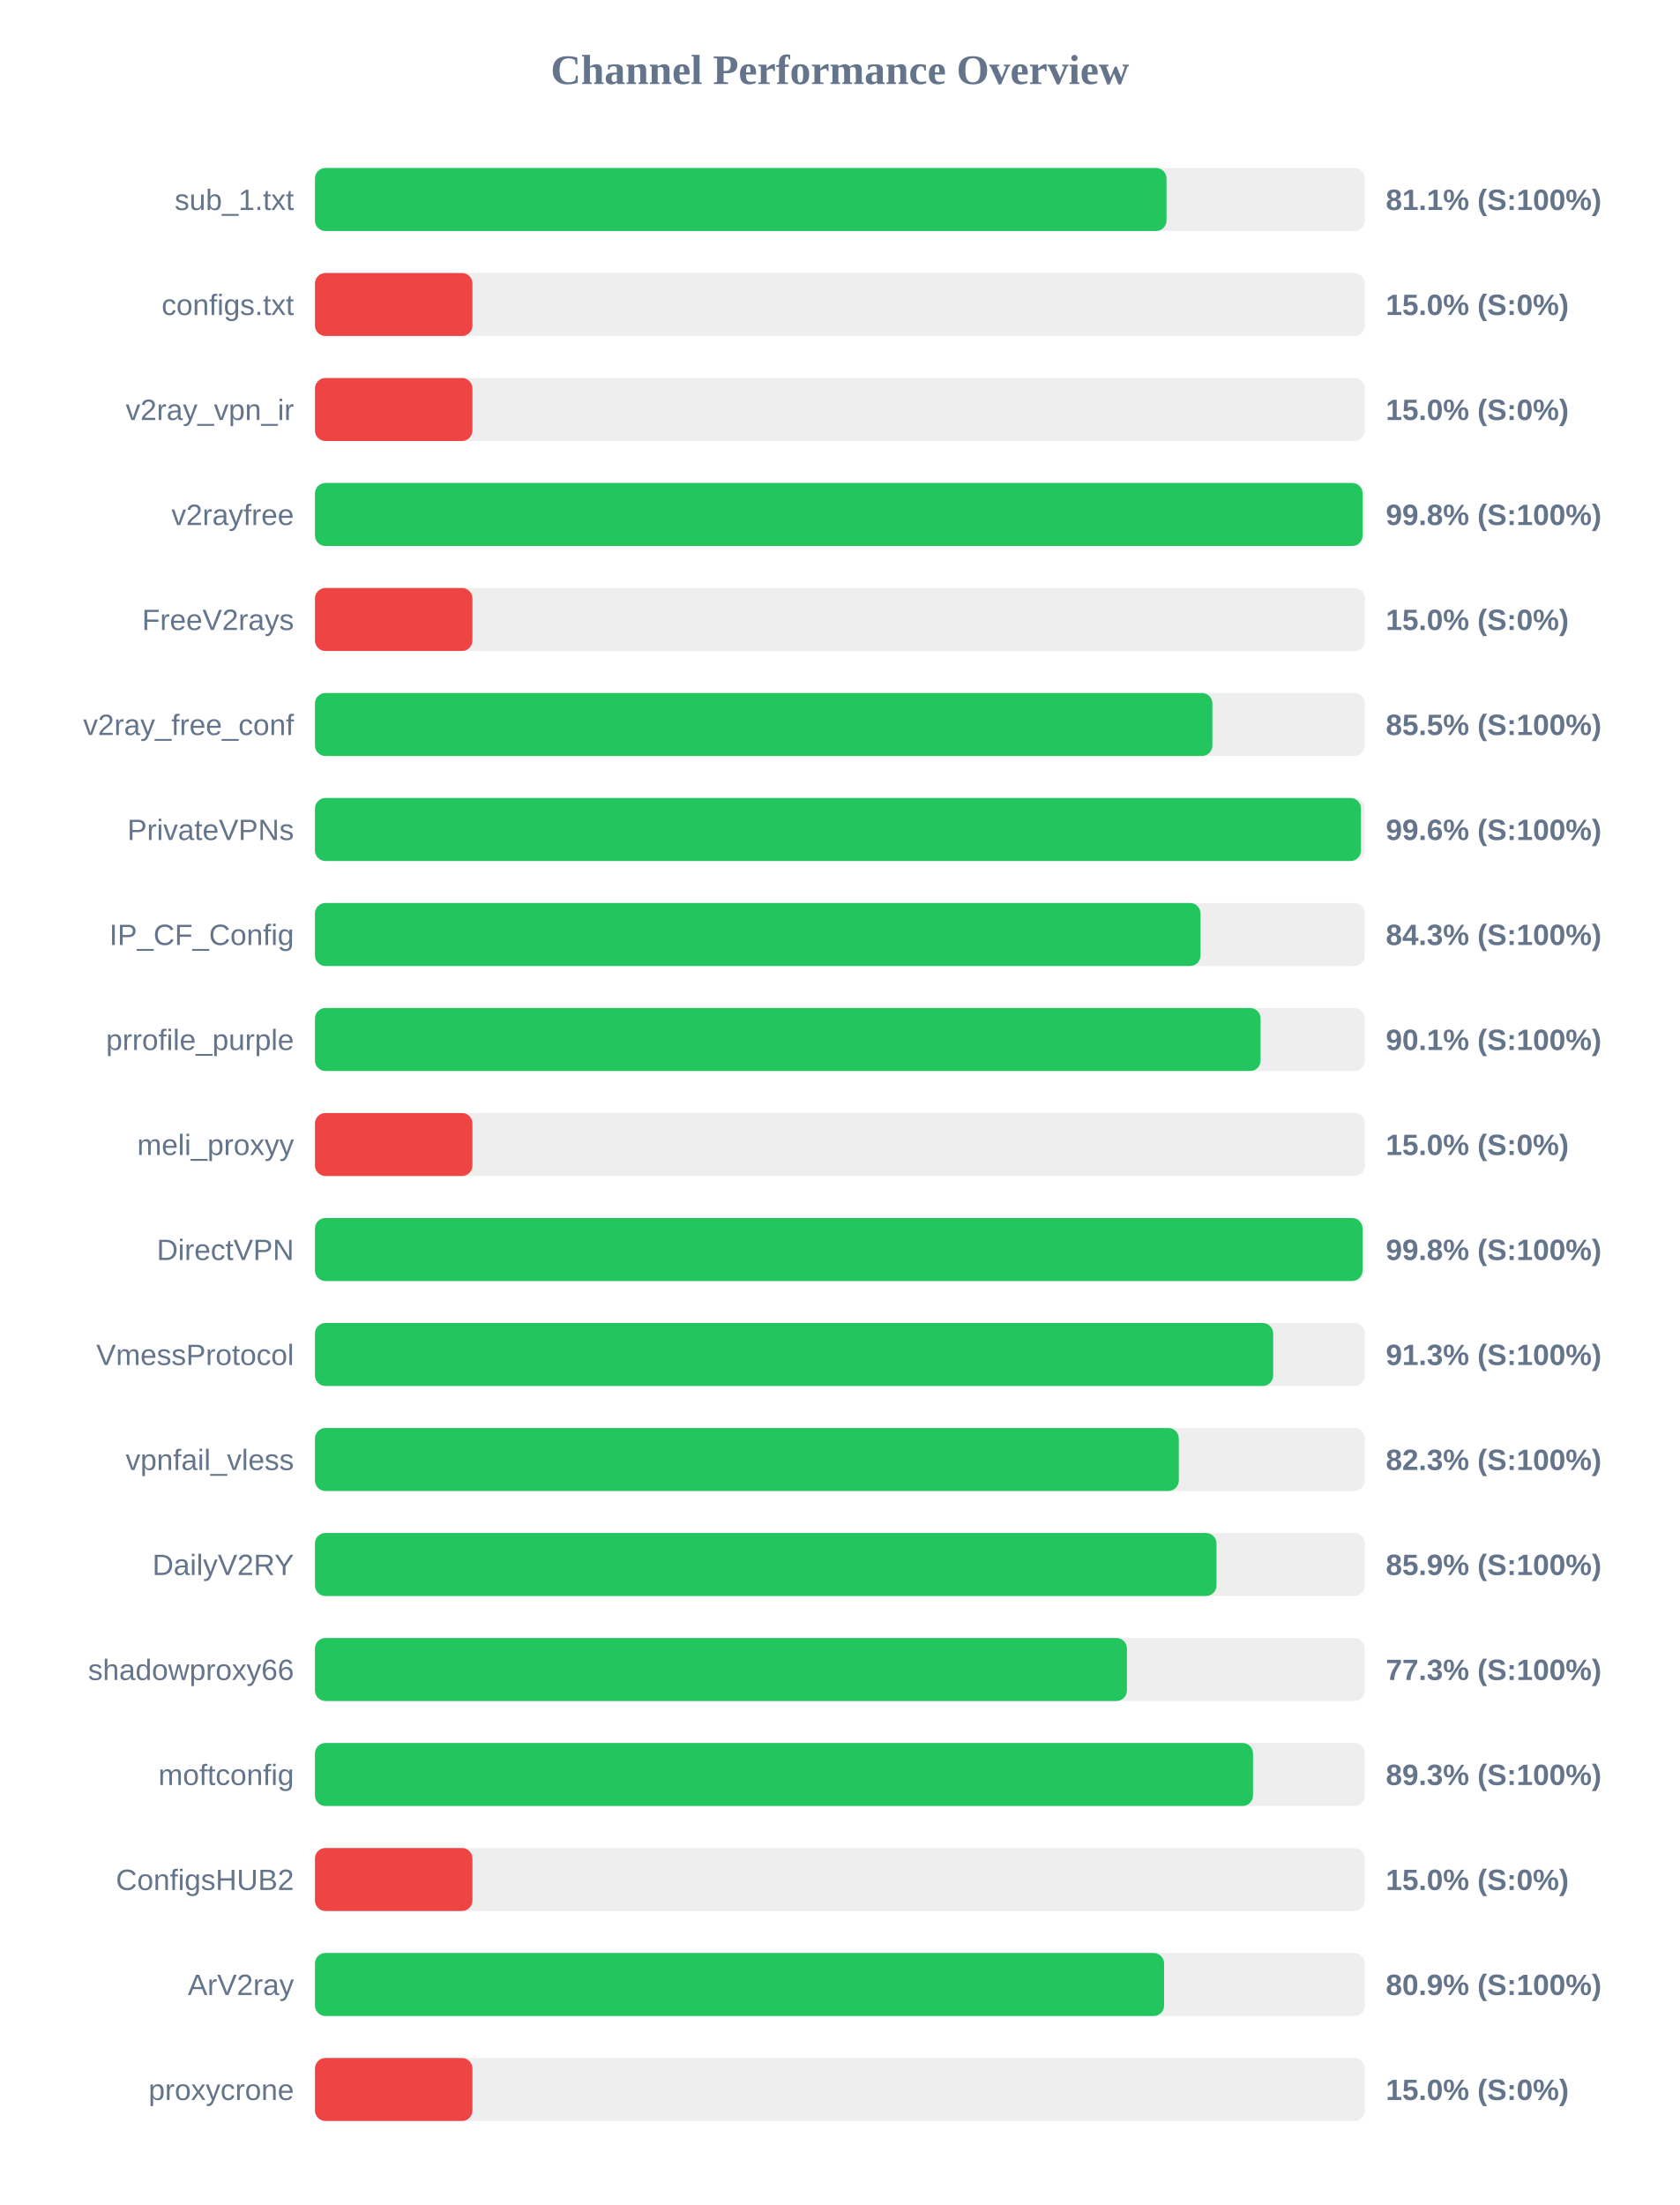
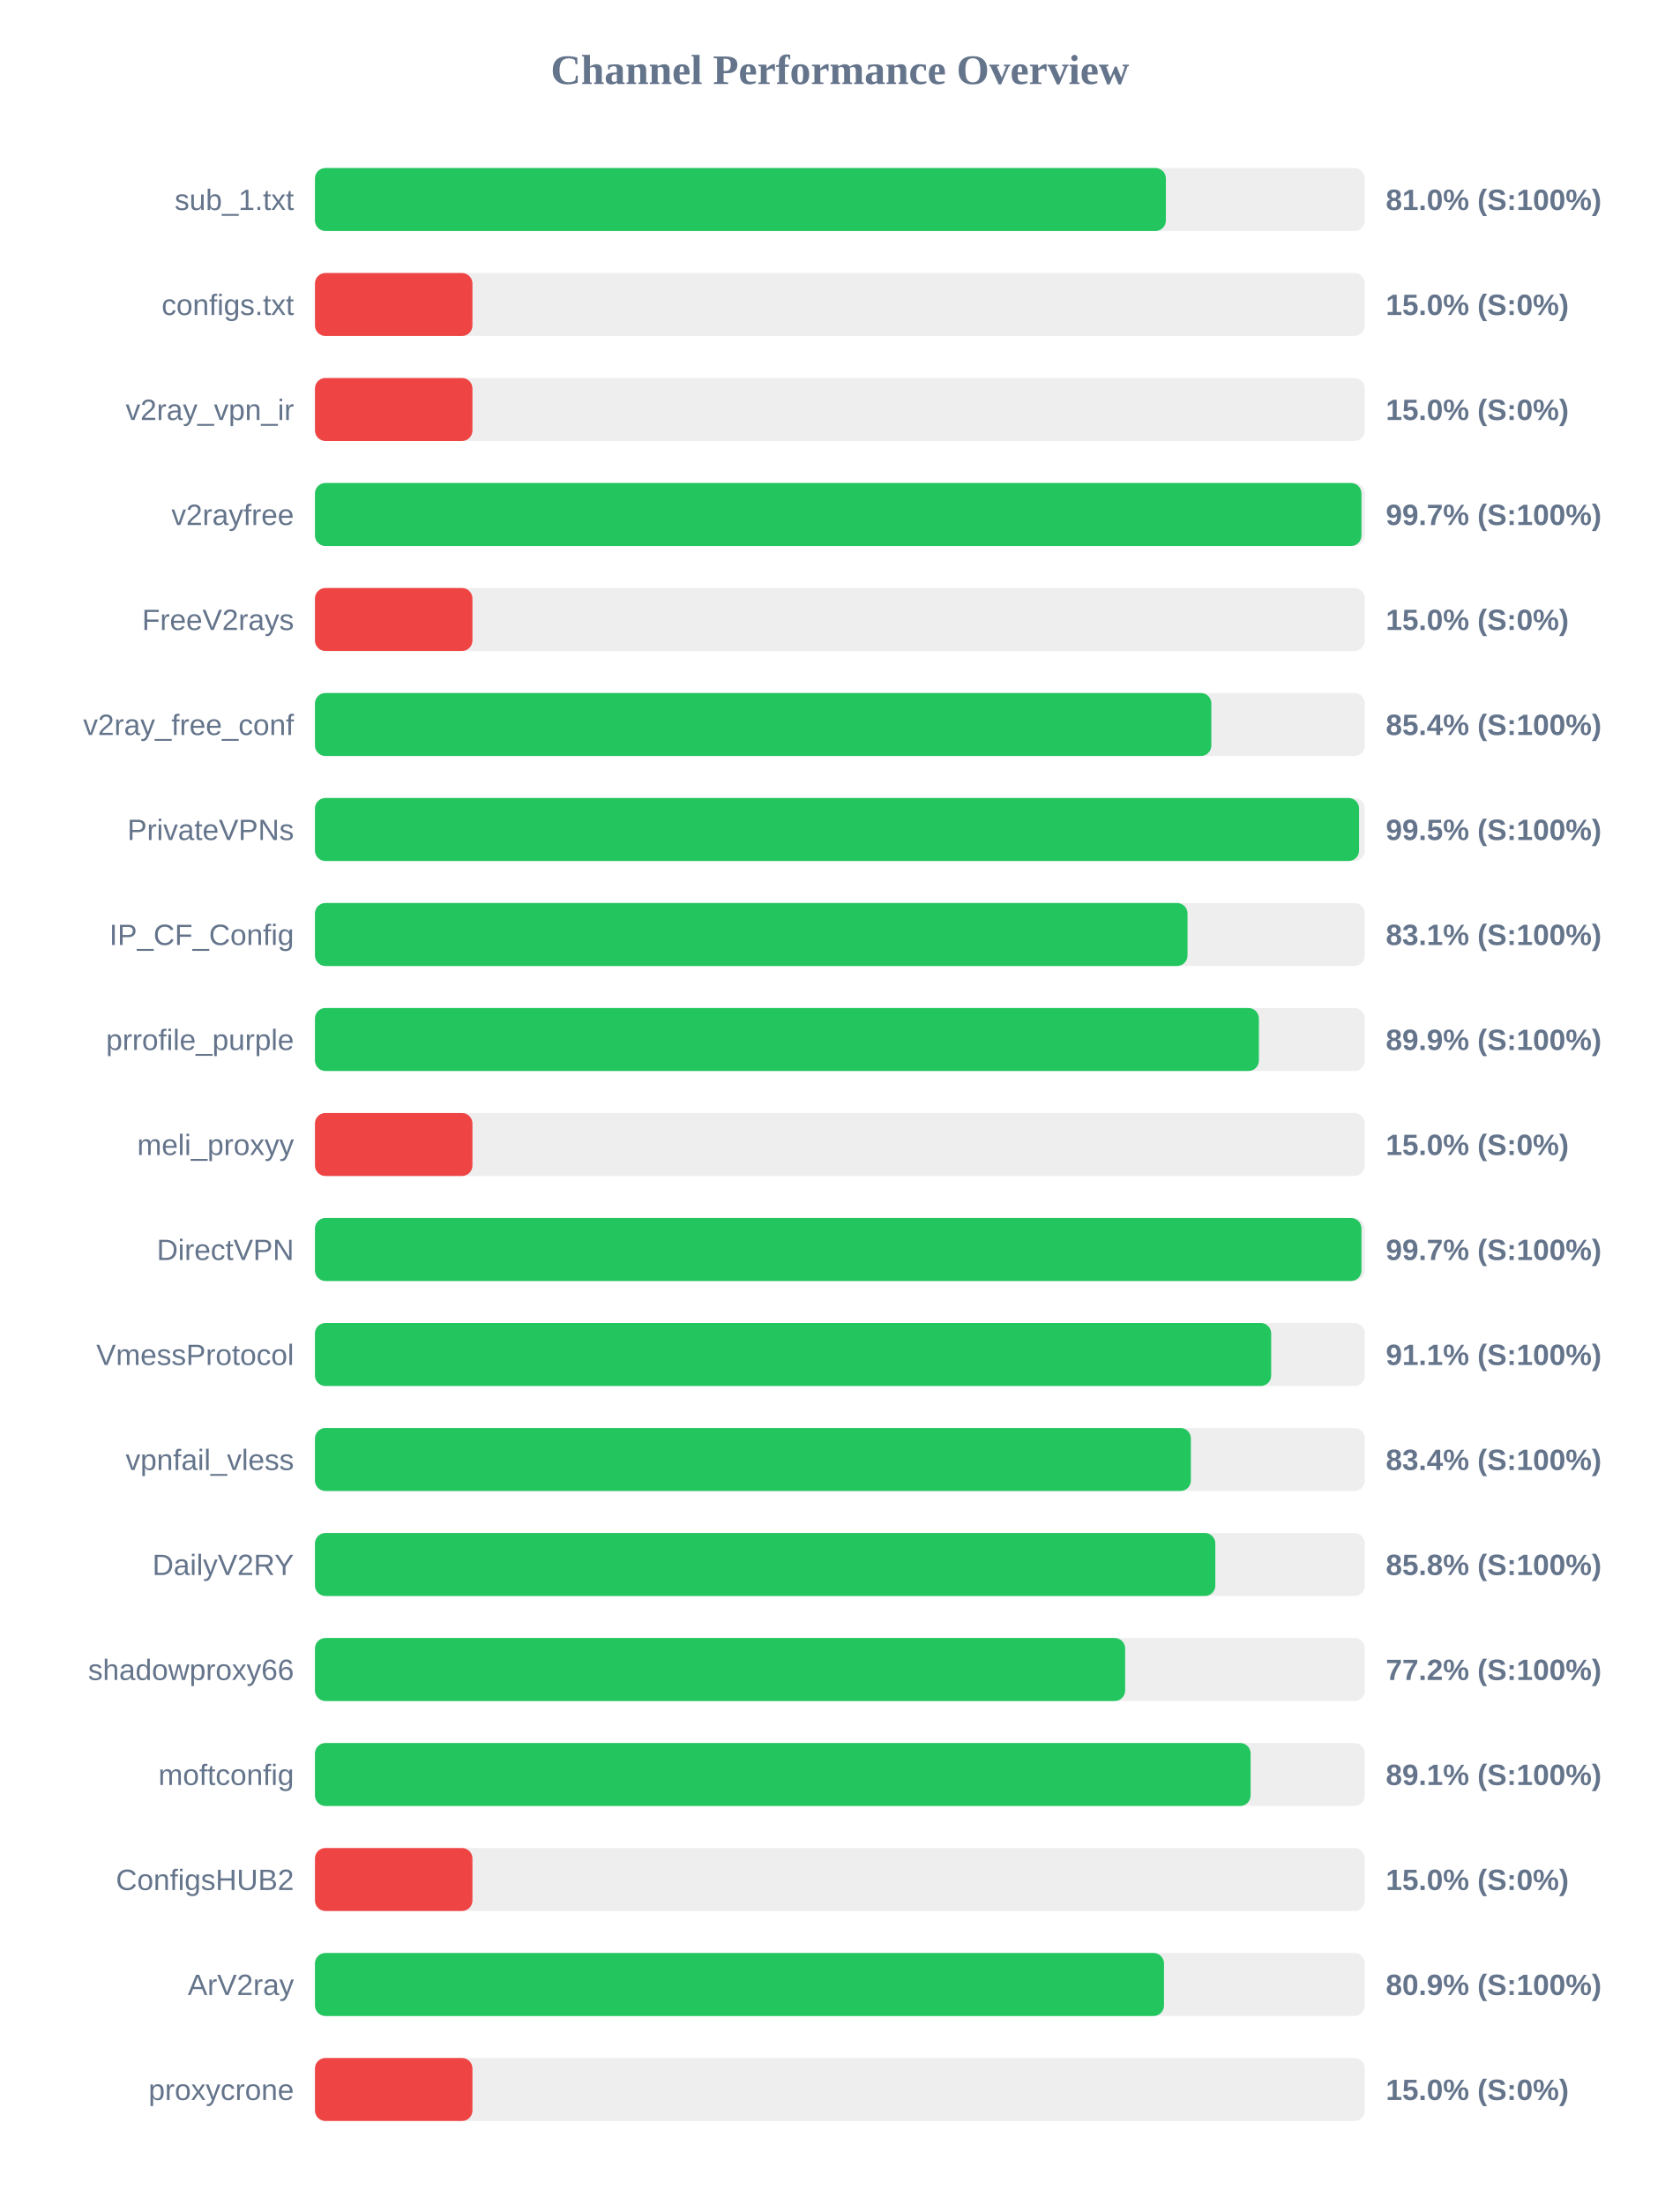
<svg xmlns="http://www.w3.org/2000/svg" width="800" height="1050" version="1.1">
  <style>
        .row { font: 14px Arial; fill: #64748b; }
        .score { font: bold 14px Arial; fill: #64748b; }
    </style>
  <text x="400" y="40" text-anchor="middle" font-size="20px" font-weight="bold" fill="#64748b">Channel Performance Overview</text>
  <rect x="150" y="80" width="500" height="30" fill="#eee" rx="5" />
-   <rect x="150" y="80" width="405.55" height="30" fill="#22c55e" rx="5" />
+   <rect x="150" y="80" width="405.25" height="30" fill="#22c55e" rx="5" />
  <text x="140" y="100" text-anchor="end" class="row">sub_1.txt</text>
-   <text x="660" y="100" text-anchor="start" class="score">81.1% (S:100%)</text>
+   <text x="660" y="100" text-anchor="start" class="score">81.0% (S:100%)</text>
  <rect x="150" y="130" width="500" height="30" fill="#eee" rx="5" />
  <rect x="150" y="130" width="75.0" height="30" fill="#ef4444" rx="5" />
  <text x="140" y="150" text-anchor="end" class="row">configs.txt</text>
  <text x="660" y="150" text-anchor="start" class="score">15.0% (S:0%)</text>
  <rect x="150" y="180" width="500" height="30" fill="#eee" rx="5" />
  <rect x="150" y="180" width="75.0" height="30" fill="#ef4444" rx="5" />
  <text x="140" y="200" text-anchor="end" class="row">v2ray_vpn_ir</text>
  <text x="660" y="200" text-anchor="start" class="score">15.0% (S:0%)</text>
  <rect x="150" y="230" width="500" height="30" fill="#eee" rx="5" />
-   <rect x="150" y="230" width="498.95" height="30" fill="#22c55e" rx="5" />
+   <rect x="150" y="230" width="498.4" height="30" fill="#22c55e" rx="5" />
  <text x="140" y="250" text-anchor="end" class="row">v2rayfree</text>
-   <text x="660" y="250" text-anchor="start" class="score">99.8% (S:100%)</text>
+   <text x="660" y="250" text-anchor="start" class="score">99.7% (S:100%)</text>
  <rect x="150" y="280" width="500" height="30" fill="#eee" rx="5" />
  <rect x="150" y="280" width="75.0" height="30" fill="#ef4444" rx="5" />
  <text x="140" y="300" text-anchor="end" class="row">FreeV2rays</text>
  <text x="660" y="300" text-anchor="start" class="score">15.0% (S:0%)</text>
  <rect x="150" y="330" width="500" height="30" fill="#eee" rx="5" />
-   <rect x="150" y="330" width="427.4" height="30" fill="#22c55e" rx="5" />
+   <rect x="150" y="330" width="426.9" height="30" fill="#22c55e" rx="5" />
  <text x="140" y="350" text-anchor="end" class="row">v2ray_free_conf</text>
-   <text x="660" y="350" text-anchor="start" class="score">85.5% (S:100%)</text>
+   <text x="660" y="350" text-anchor="start" class="score">85.4% (S:100%)</text>
  <rect x="150" y="380" width="500" height="30" fill="#eee" rx="5" />
-   <rect x="150" y="380" width="498.15" height="30" fill="#22c55e" rx="5" />
+   <rect x="150" y="380" width="497.25" height="30" fill="#22c55e" rx="5" />
  <text x="140" y="400" text-anchor="end" class="row">PrivateVPNs</text>
-   <text x="660" y="400" text-anchor="start" class="score">99.6% (S:100%)</text>
+   <text x="660" y="400" text-anchor="start" class="score">99.5% (S:100%)</text>
  <rect x="150" y="430" width="500" height="30" fill="#eee" rx="5" />
-   <rect x="150" y="430" width="421.75" height="30" fill="#22c55e" rx="5" />
+   <rect x="150" y="430" width="415.55" height="30" fill="#22c55e" rx="5" />
  <text x="140" y="450" text-anchor="end" class="row">IP_CF_Config</text>
-   <text x="660" y="450" text-anchor="start" class="score">84.3% (S:100%)</text>
+   <text x="660" y="450" text-anchor="start" class="score">83.1% (S:100%)</text>
  <rect x="150" y="480" width="500" height="30" fill="#eee" rx="5" />
-   <rect x="150" y="480" width="450.35" height="30" fill="#22c55e" rx="5" />
+   <rect x="150" y="480" width="449.55" height="30" fill="#22c55e" rx="5" />
  <text x="140" y="500" text-anchor="end" class="row">prrofile_purple</text>
-   <text x="660" y="500" text-anchor="start" class="score">90.1% (S:100%)</text>
+   <text x="660" y="500" text-anchor="start" class="score">89.9% (S:100%)</text>
  <rect x="150" y="530" width="500" height="30" fill="#eee" rx="5" />
  <rect x="150" y="530" width="75.0" height="30" fill="#ef4444" rx="5" />
  <text x="140" y="550" text-anchor="end" class="row">meli_proxyy</text>
  <text x="660" y="550" text-anchor="start" class="score">15.0% (S:0%)</text>
  <rect x="150" y="580" width="500" height="30" fill="#eee" rx="5" />
-   <rect x="150" y="580" width="498.9" height="30" fill="#22c55e" rx="5" />
+   <rect x="150" y="580" width="498.4" height="30" fill="#22c55e" rx="5" />
  <text x="140" y="600" text-anchor="end" class="row">DirectVPN</text>
-   <text x="660" y="600" text-anchor="start" class="score">99.8% (S:100%)</text>
+   <text x="660" y="600" text-anchor="start" class="score">99.7% (S:100%)</text>
  <rect x="150" y="630" width="500" height="30" fill="#eee" rx="5" />
-   <rect x="150" y="630" width="456.35" height="30" fill="#22c55e" rx="5" />
+   <rect x="150" y="630" width="455.4" height="30" fill="#22c55e" rx="5" />
  <text x="140" y="650" text-anchor="end" class="row">VmessProtocol</text>
-   <text x="660" y="650" text-anchor="start" class="score">91.3% (S:100%)</text>
+   <text x="660" y="650" text-anchor="start" class="score">91.1% (S:100%)</text>
  <rect x="150" y="680" width="500" height="30" fill="#eee" rx="5" />
-   <rect x="150" y="680" width="411.4" height="30" fill="#22c55e" rx="5" />
+   <rect x="150" y="680" width="417.15" height="30" fill="#22c55e" rx="5" />
  <text x="140" y="700" text-anchor="end" class="row">vpnfail_vless</text>
-   <text x="660" y="700" text-anchor="start" class="score">82.3% (S:100%)</text>
+   <text x="660" y="700" text-anchor="start" class="score">83.4% (S:100%)</text>
  <rect x="150" y="730" width="500" height="30" fill="#eee" rx="5" />
-   <rect x="150" y="730" width="429.35" height="30" fill="#22c55e" rx="5" />
+   <rect x="150" y="730" width="428.8" height="30" fill="#22c55e" rx="5" />
  <text x="140" y="750" text-anchor="end" class="row">DailyV2RY</text>
-   <text x="660" y="750" text-anchor="start" class="score">85.9% (S:100%)</text>
+   <text x="660" y="750" text-anchor="start" class="score">85.8% (S:100%)</text>
  <rect x="150" y="780" width="500" height="30" fill="#eee" rx="5" />
-   <rect x="150" y="780" width="386.7" height="30" fill="#22c55e" rx="5" />
+   <rect x="150" y="780" width="385.85" height="30" fill="#22c55e" rx="5" />
  <text x="140" y="800" text-anchor="end" class="row">shadowproxy66</text>
-   <text x="660" y="800" text-anchor="start" class="score">77.3% (S:100%)</text>
+   <text x="660" y="800" text-anchor="start" class="score">77.2% (S:100%)</text>
  <rect x="150" y="830" width="500" height="30" fill="#eee" rx="5" />
-   <rect x="150" y="830" width="446.75" height="30" fill="#22c55e" rx="5" />
+   <rect x="150" y="830" width="445.6" height="30" fill="#22c55e" rx="5" />
  <text x="140" y="850" text-anchor="end" class="row">moftconfig</text>
-   <text x="660" y="850" text-anchor="start" class="score">89.3% (S:100%)</text>
+   <text x="660" y="850" text-anchor="start" class="score">89.1% (S:100%)</text>
  <rect x="150" y="880" width="500" height="30" fill="#eee" rx="5" />
  <rect x="150" y="880" width="75.0" height="30" fill="#ef4444" rx="5" />
  <text x="140" y="900" text-anchor="end" class="row">ConfigsHUB2</text>
  <text x="660" y="900" text-anchor="start" class="score">15.0% (S:0%)</text>
  <rect x="150" y="930" width="500" height="30" fill="#eee" rx="5" />
-   <rect x="150" y="930" width="404.4" height="30" fill="#22c55e" rx="5" />
+   <rect x="150" y="930" width="404.35" height="30" fill="#22c55e" rx="5" />
  <text x="140" y="950" text-anchor="end" class="row">ArV2ray</text>
  <text x="660" y="950" text-anchor="start" class="score">80.9% (S:100%)</text>
  <rect x="150" y="980" width="500" height="30" fill="#eee" rx="5" />
  <rect x="150" y="980" width="75.0" height="30" fill="#ef4444" rx="5" />
  <text x="140" y="1000" text-anchor="end" class="row">proxycrone</text>
  <text x="660" y="1000" text-anchor="start" class="score">15.0% (S:0%)</text>
</svg>
